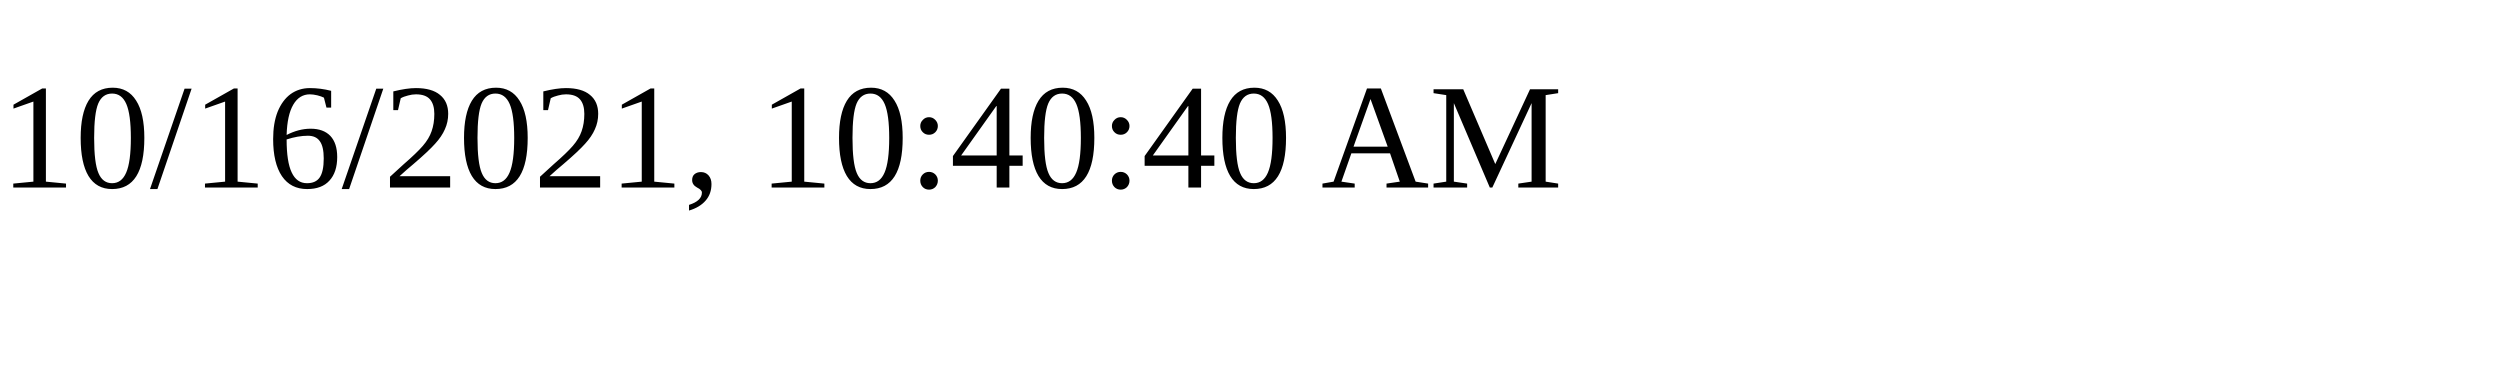
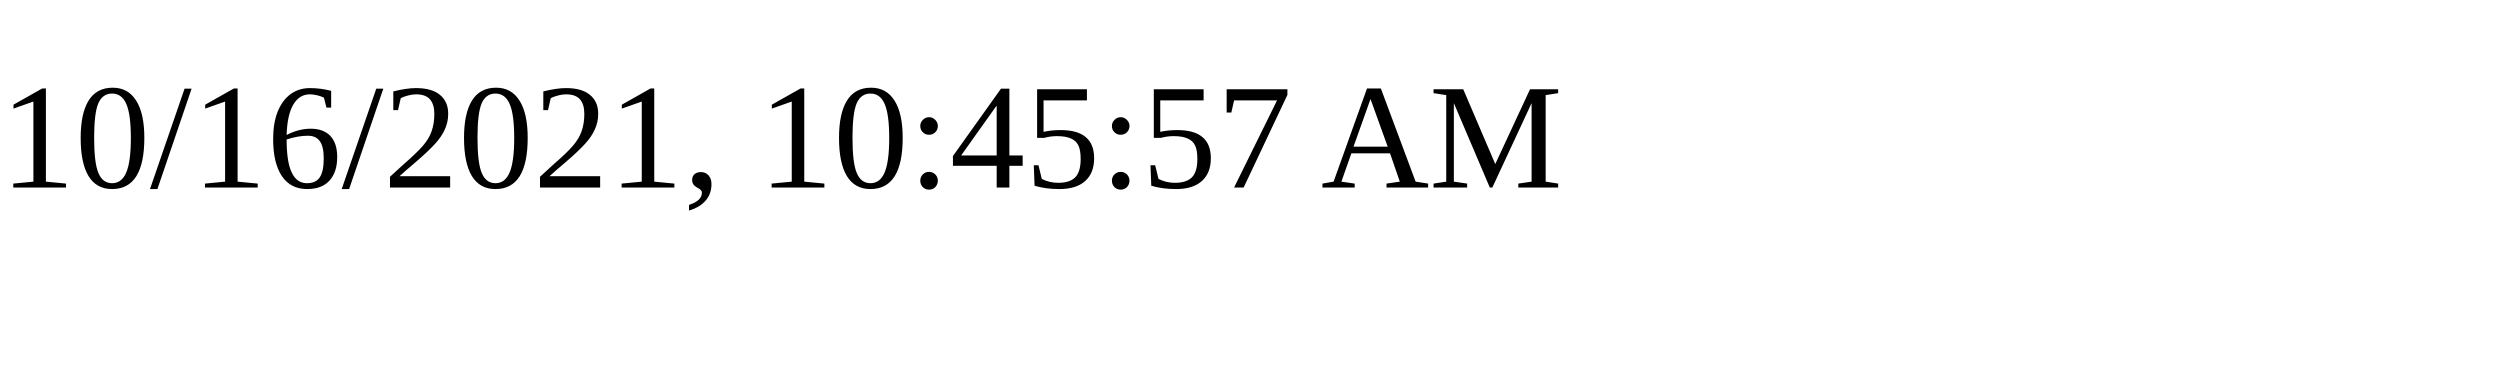
<svg xmlns="http://www.w3.org/2000/svg" height="30" width="200">
-   <text x="0" y="15">10/16/2021, 10:40:40 AM</text>
+   <text x="0" y="15">10/16/2021, 10:45:57 AM</text>
</svg>
